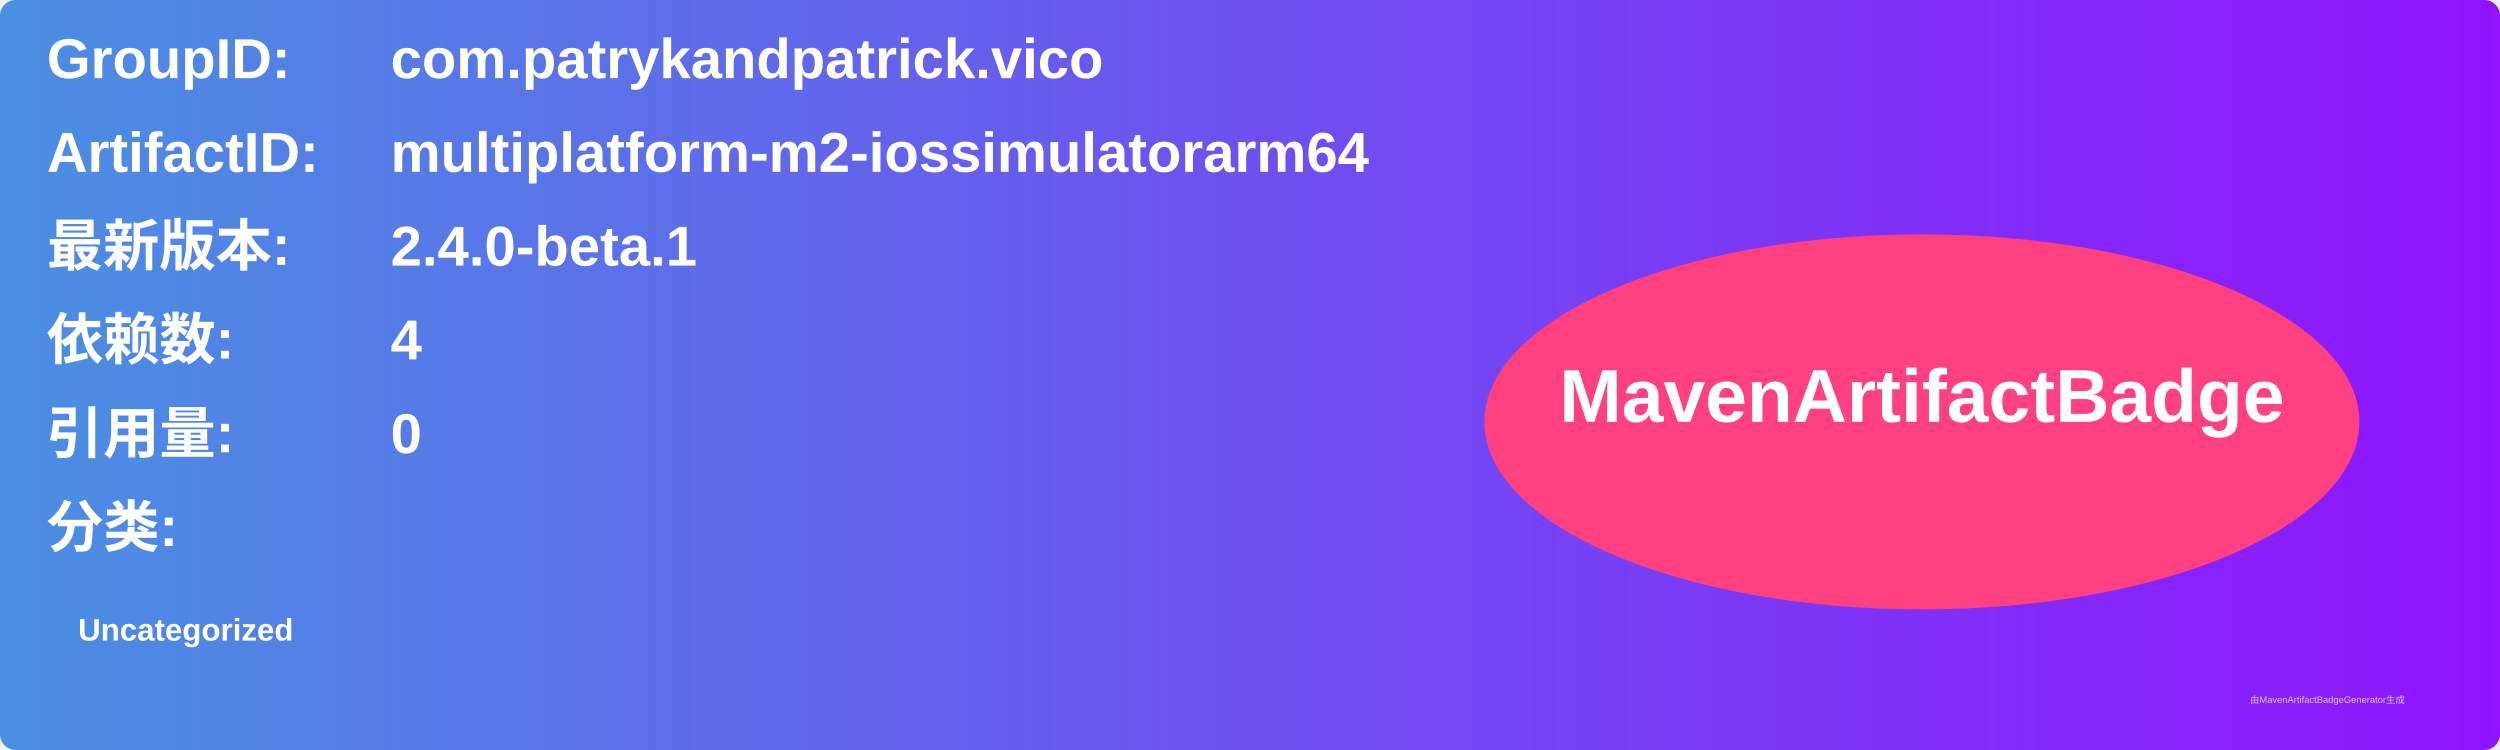
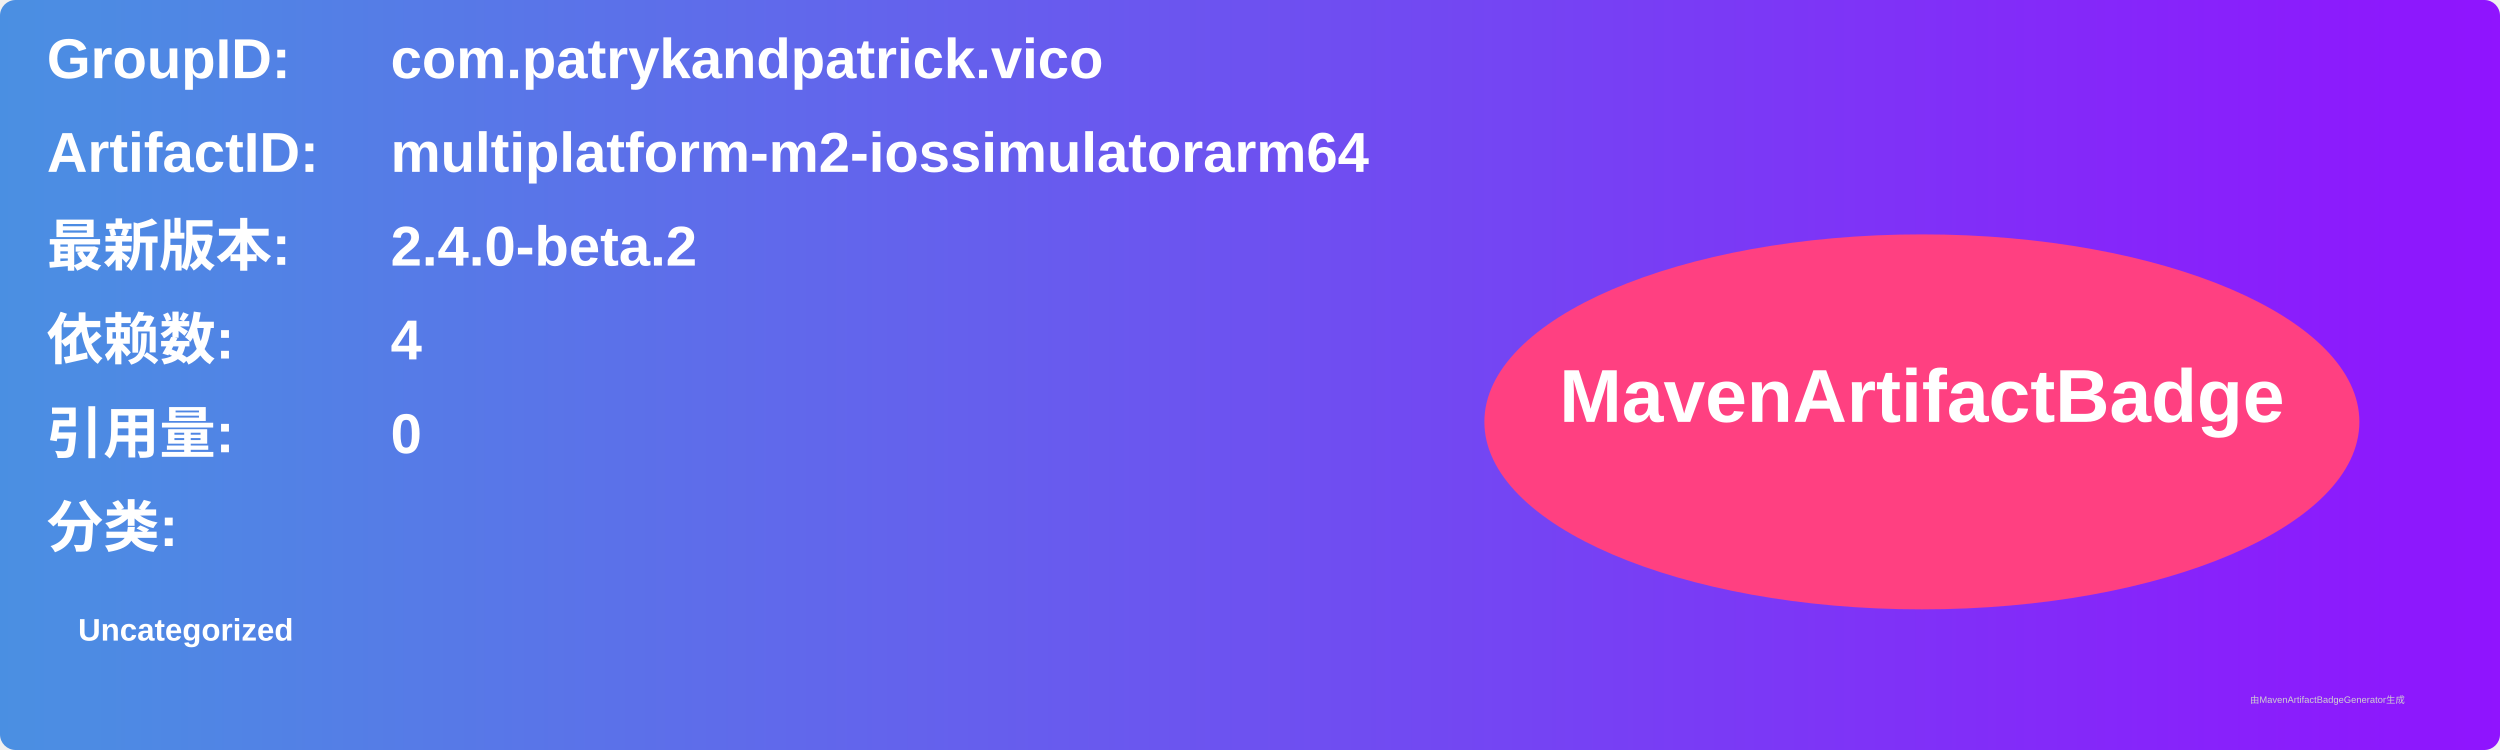
<svg xmlns="http://www.w3.org/2000/svg" width="800" height="240" viewBox="0 0 800 240">
  <linearGradient id="grad" x1="0%" y1="0%" x2="100%" y2="0%">
    <stop offset="0%" stop-color="#4a90e2" />
    <stop offset="100%" stop-color="#9013fe" />
  </linearGradient>
  <rect width="100%" height="100%" rx="5" ry="5" fill="url(#grad)" />
  <g transform="translate(15, 15)">
    <text x="0" y="10" font-family="Arial" font-size="18" fill="white" font-weight="bold" width="260">GroupID:</text>
    <text x="110" y="10" font-family="Arial" font-size="18" fill="white" font-weight="bold" width="460">com.patrykandpatrick.vico</text>
    <text x="0" y="40" font-family="Arial" font-size="18" fill="white" font-weight="bold" width="260">ArtifactID:</text>
    <text x="110" y="40" font-family="Arial" font-size="18" fill="white" font-weight="bold" width="460">multiplatform-m2-iossimulatorarm64</text>
    <text x="0" y="70" font-family="Arial" font-size="18" fill="white" font-weight="bold">最新版本:</text>
    <text x="110" y="70" font-family="Arial" font-size="18" fill="white" font-weight="bold">
-       <tspan font-weight="bold">2.4.0-beta.1</tspan>
+       <tspan font-weight="bold">2.4.0-beta.2</tspan>
    </text>
    <text x="0" y="100" font-family="Arial" font-size="18" fill="white" font-weight="bold">依赖数: </text>
    <text x="110" y="100" font-family="Arial" font-size="18" fill="white">
      <tspan font-weight="bold">4</tspan>
    </text>
    <text x="0" y="130" font-family="Arial" font-size="18" fill="white" font-weight="bold">引用量: </text>
    <text x="110" y="130" font-family="Arial" font-size="18" fill="white">
      <tspan font-weight="bold">0</tspan>
    </text>
    <text x="0" y="160" font-family="Arial" font-size="18" fill="white" font-weight="bold">分类:</text>
    <text x="10" y="190" font-family="Arial" font-size="10" fill="white">
      <tspan font-weight="bold">Uncategorized</tspan>
    </text>
    <ellipse cx="600" cy="120" rx="140" ry="60" fill="#ff4081" />
    <text x="600" y="120" text-anchor="middle" font-family="Arial" font-size="24" fill="white" font-weight="bold">MavenArtifactBadge</text>
  </g>
  <text x="720" y="225" font-family="Arial" font-size="3" fill="#d0d0d0">由MavenArtifactBadgeGenerator生成</text>
</svg>
